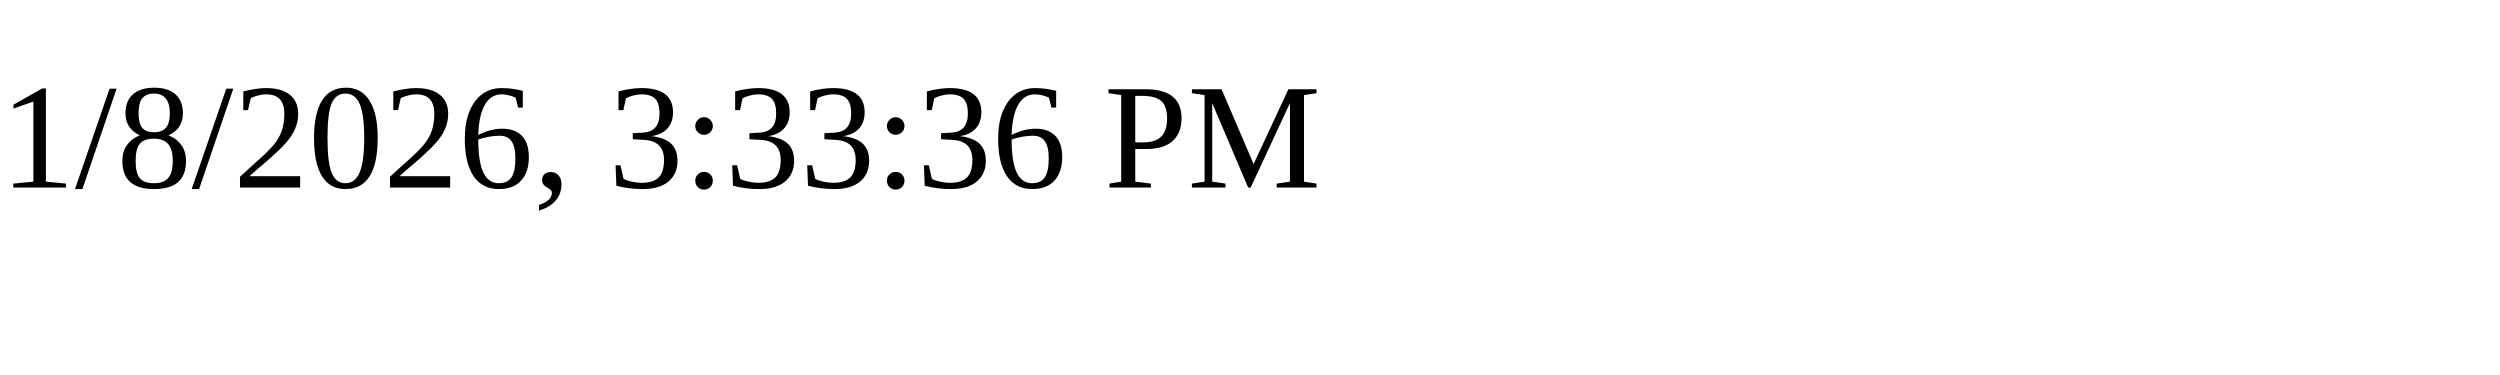
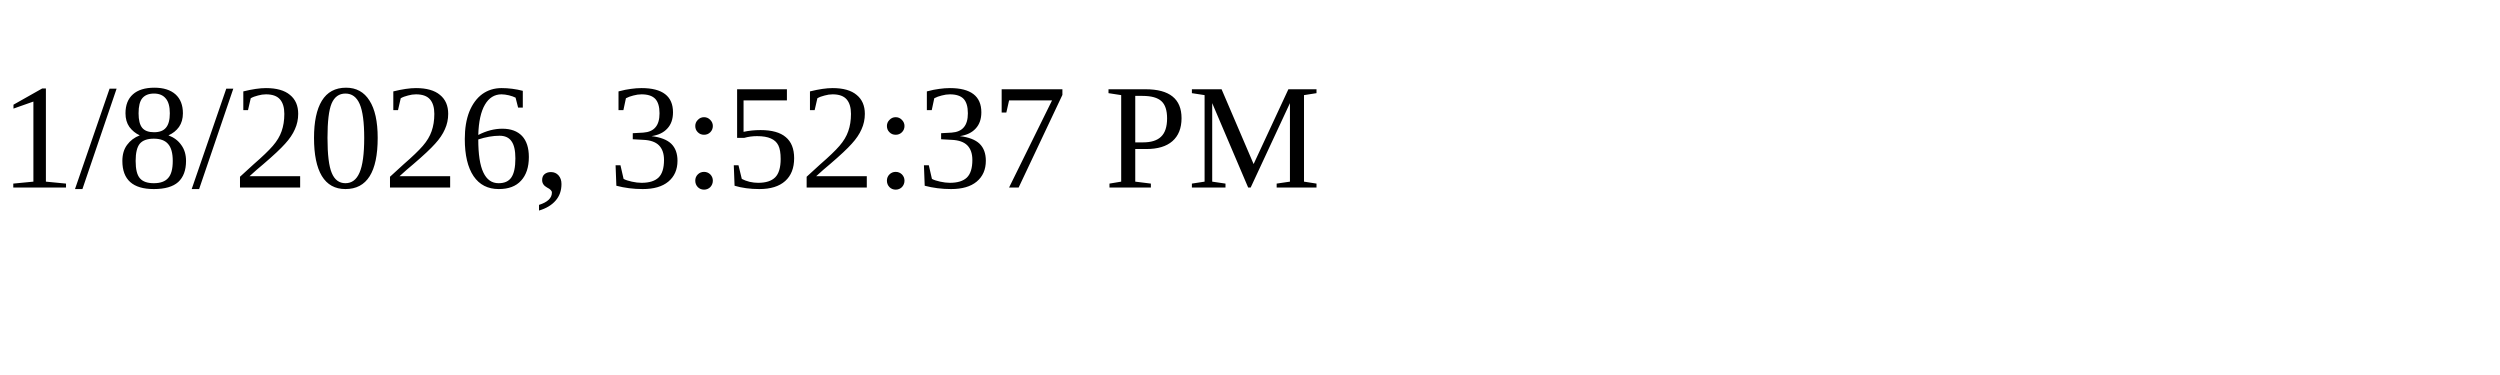
<svg xmlns="http://www.w3.org/2000/svg" height="30" width="200">
-   <text x="0" y="15">1/8/2026, 3:33:36 PM</text>
+   <text x="0" y="15">1/8/2026, 3:52:37 PM</text>
</svg>
